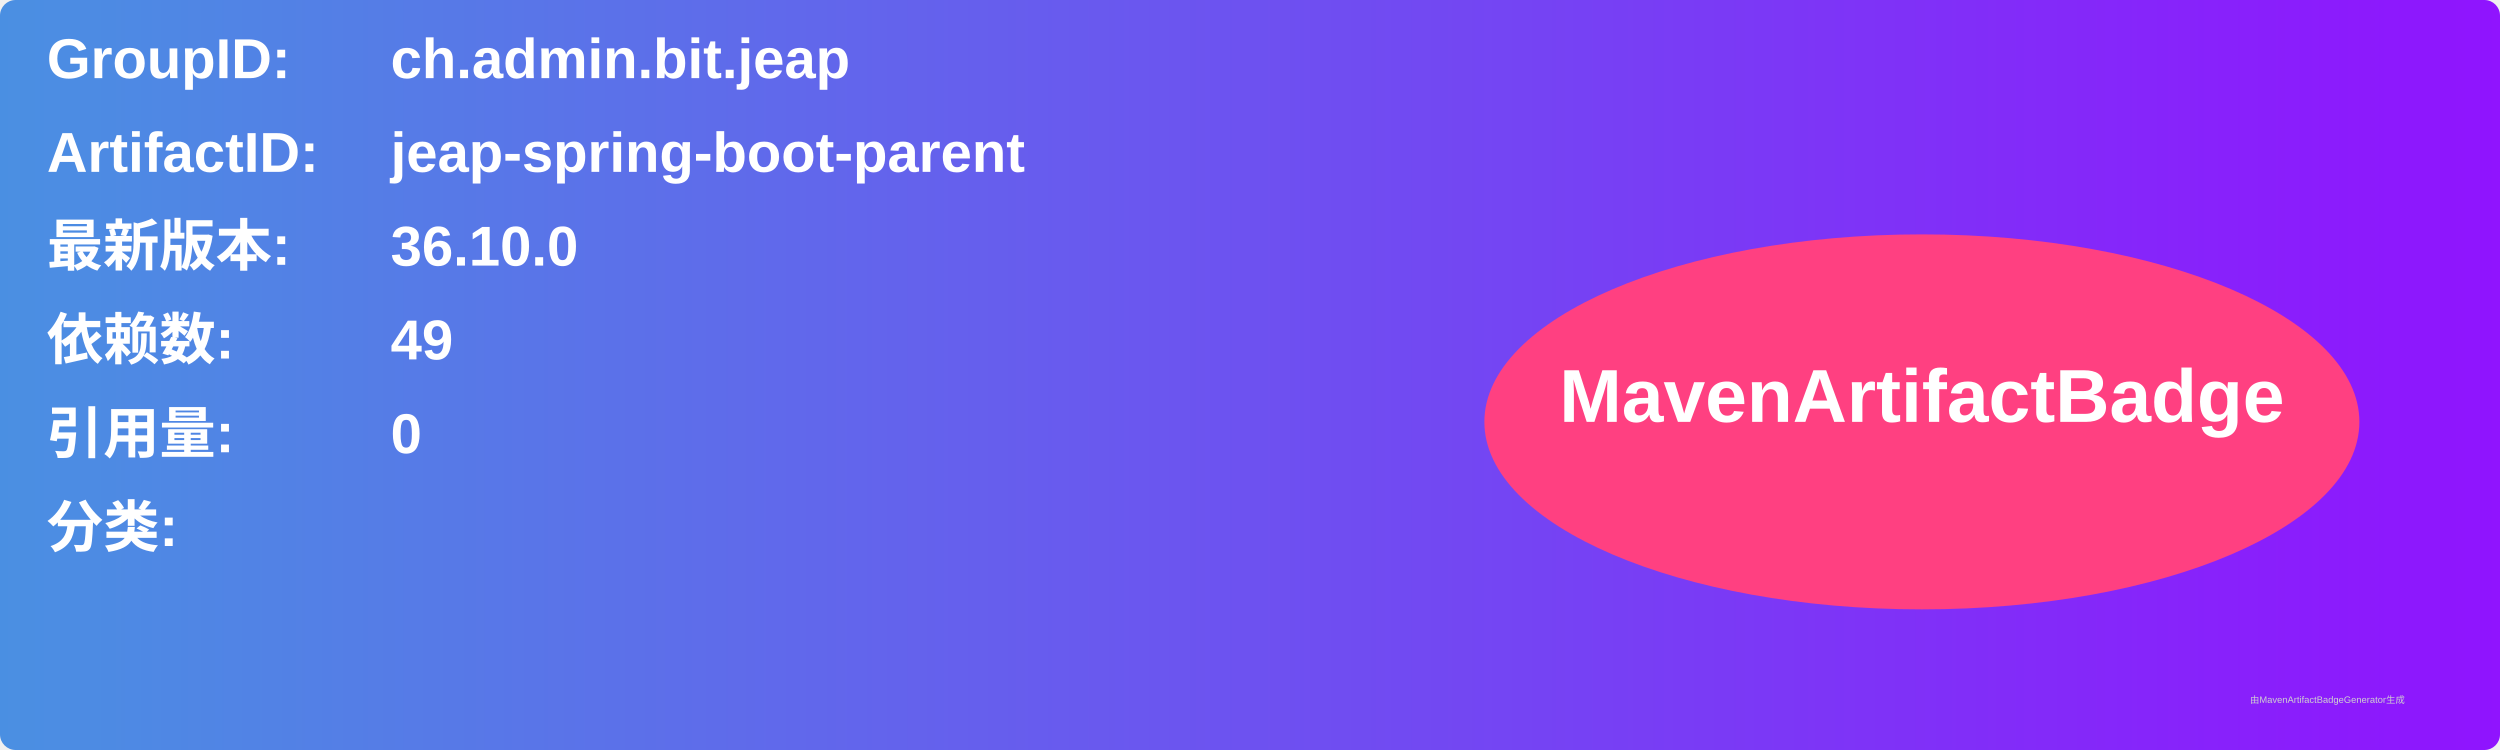
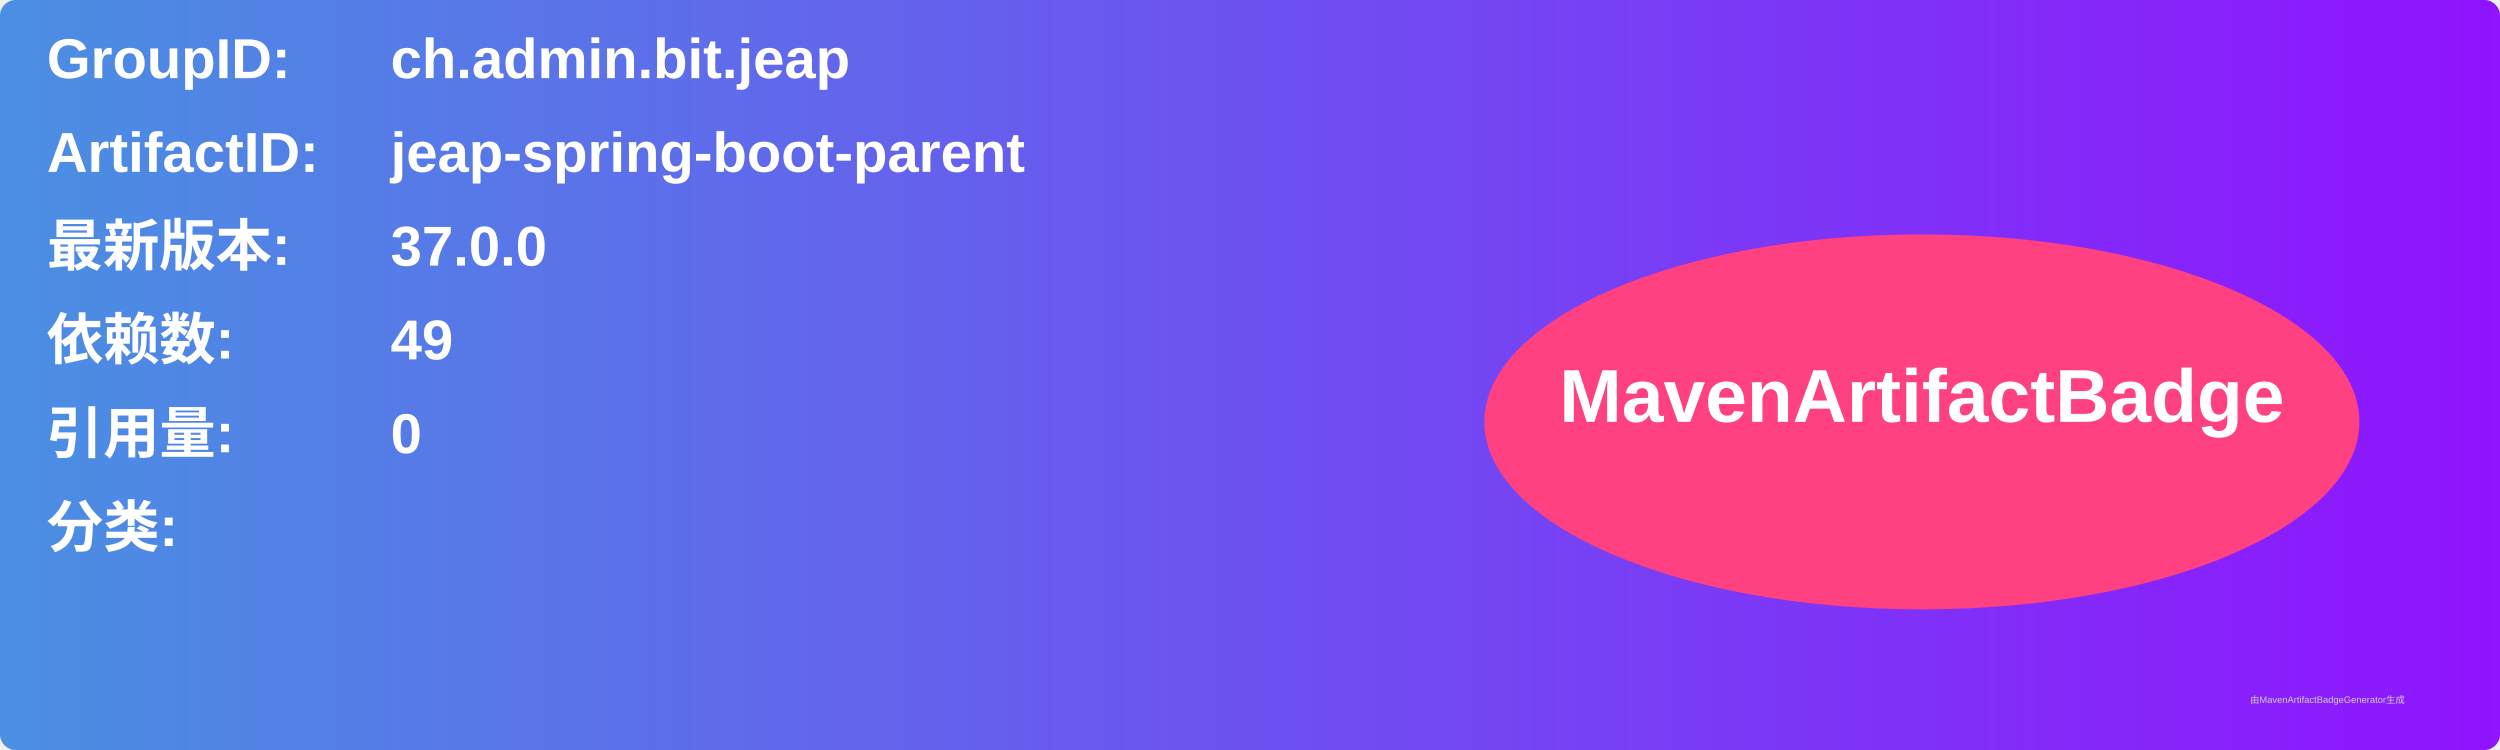
<svg xmlns="http://www.w3.org/2000/svg" width="800" height="240" viewBox="0 0 800 240">
  <linearGradient id="grad" x1="0%" y1="0%" x2="100%" y2="0%">
    <stop offset="0%" stop-color="#4a90e2" />
    <stop offset="100%" stop-color="#9013fe" />
  </linearGradient>
  <rect width="100%" height="100%" rx="5" ry="5" fill="url(#grad)" />
  <g transform="translate(15, 15)">
    <text x="0" y="10" font-family="Arial" font-size="18" fill="white" font-weight="bold" width="260">GroupID:</text>
    <text x="110" y="10" font-family="Arial" font-size="18" fill="white" font-weight="bold" width="460">ch.admin.bit.jeap</text>
    <text x="0" y="40" font-family="Arial" font-size="18" fill="white" font-weight="bold" width="260">ArtifactID:</text>
    <text x="110" y="40" font-family="Arial" font-size="18" fill="white" font-weight="bold" width="460">jeap-spring-boot-parent</text>
    <text x="0" y="70" font-family="Arial" font-size="18" fill="white" font-weight="bold">最新版本:</text>
    <text x="110" y="70" font-family="Arial" font-size="18" fill="white" font-weight="bold">
-       <tspan font-weight="bold">36.10.0</tspan>
+       <tspan font-weight="bold">37.0.0</tspan>
    </text>
    <text x="0" y="100" font-family="Arial" font-size="18" fill="white" font-weight="bold">依赖数: </text>
    <text x="110" y="100" font-family="Arial" font-size="18" fill="white">
      <tspan font-weight="bold">49</tspan>
    </text>
    <text x="0" y="130" font-family="Arial" font-size="18" fill="white" font-weight="bold">引用量: </text>
    <text x="110" y="130" font-family="Arial" font-size="18" fill="white">
      <tspan font-weight="bold">0</tspan>
    </text>
    <text x="0" y="160" font-family="Arial" font-size="18" fill="white" font-weight="bold">分类:</text>
    <text x="10" y="190" font-family="Arial" font-size="10" fill="white">
      <tspan font-weight="bold" />
    </text>
    <ellipse cx="600" cy="120" rx="140" ry="60" fill="#ff4081" />
    <text x="600" y="120" text-anchor="middle" font-family="Arial" font-size="24" fill="white" font-weight="bold">MavenArtifactBadge</text>
  </g>
  <text x="720" y="225" font-family="Arial" font-size="3" fill="#d0d0d0">由MavenArtifactBadgeGenerator生成</text>
</svg>
